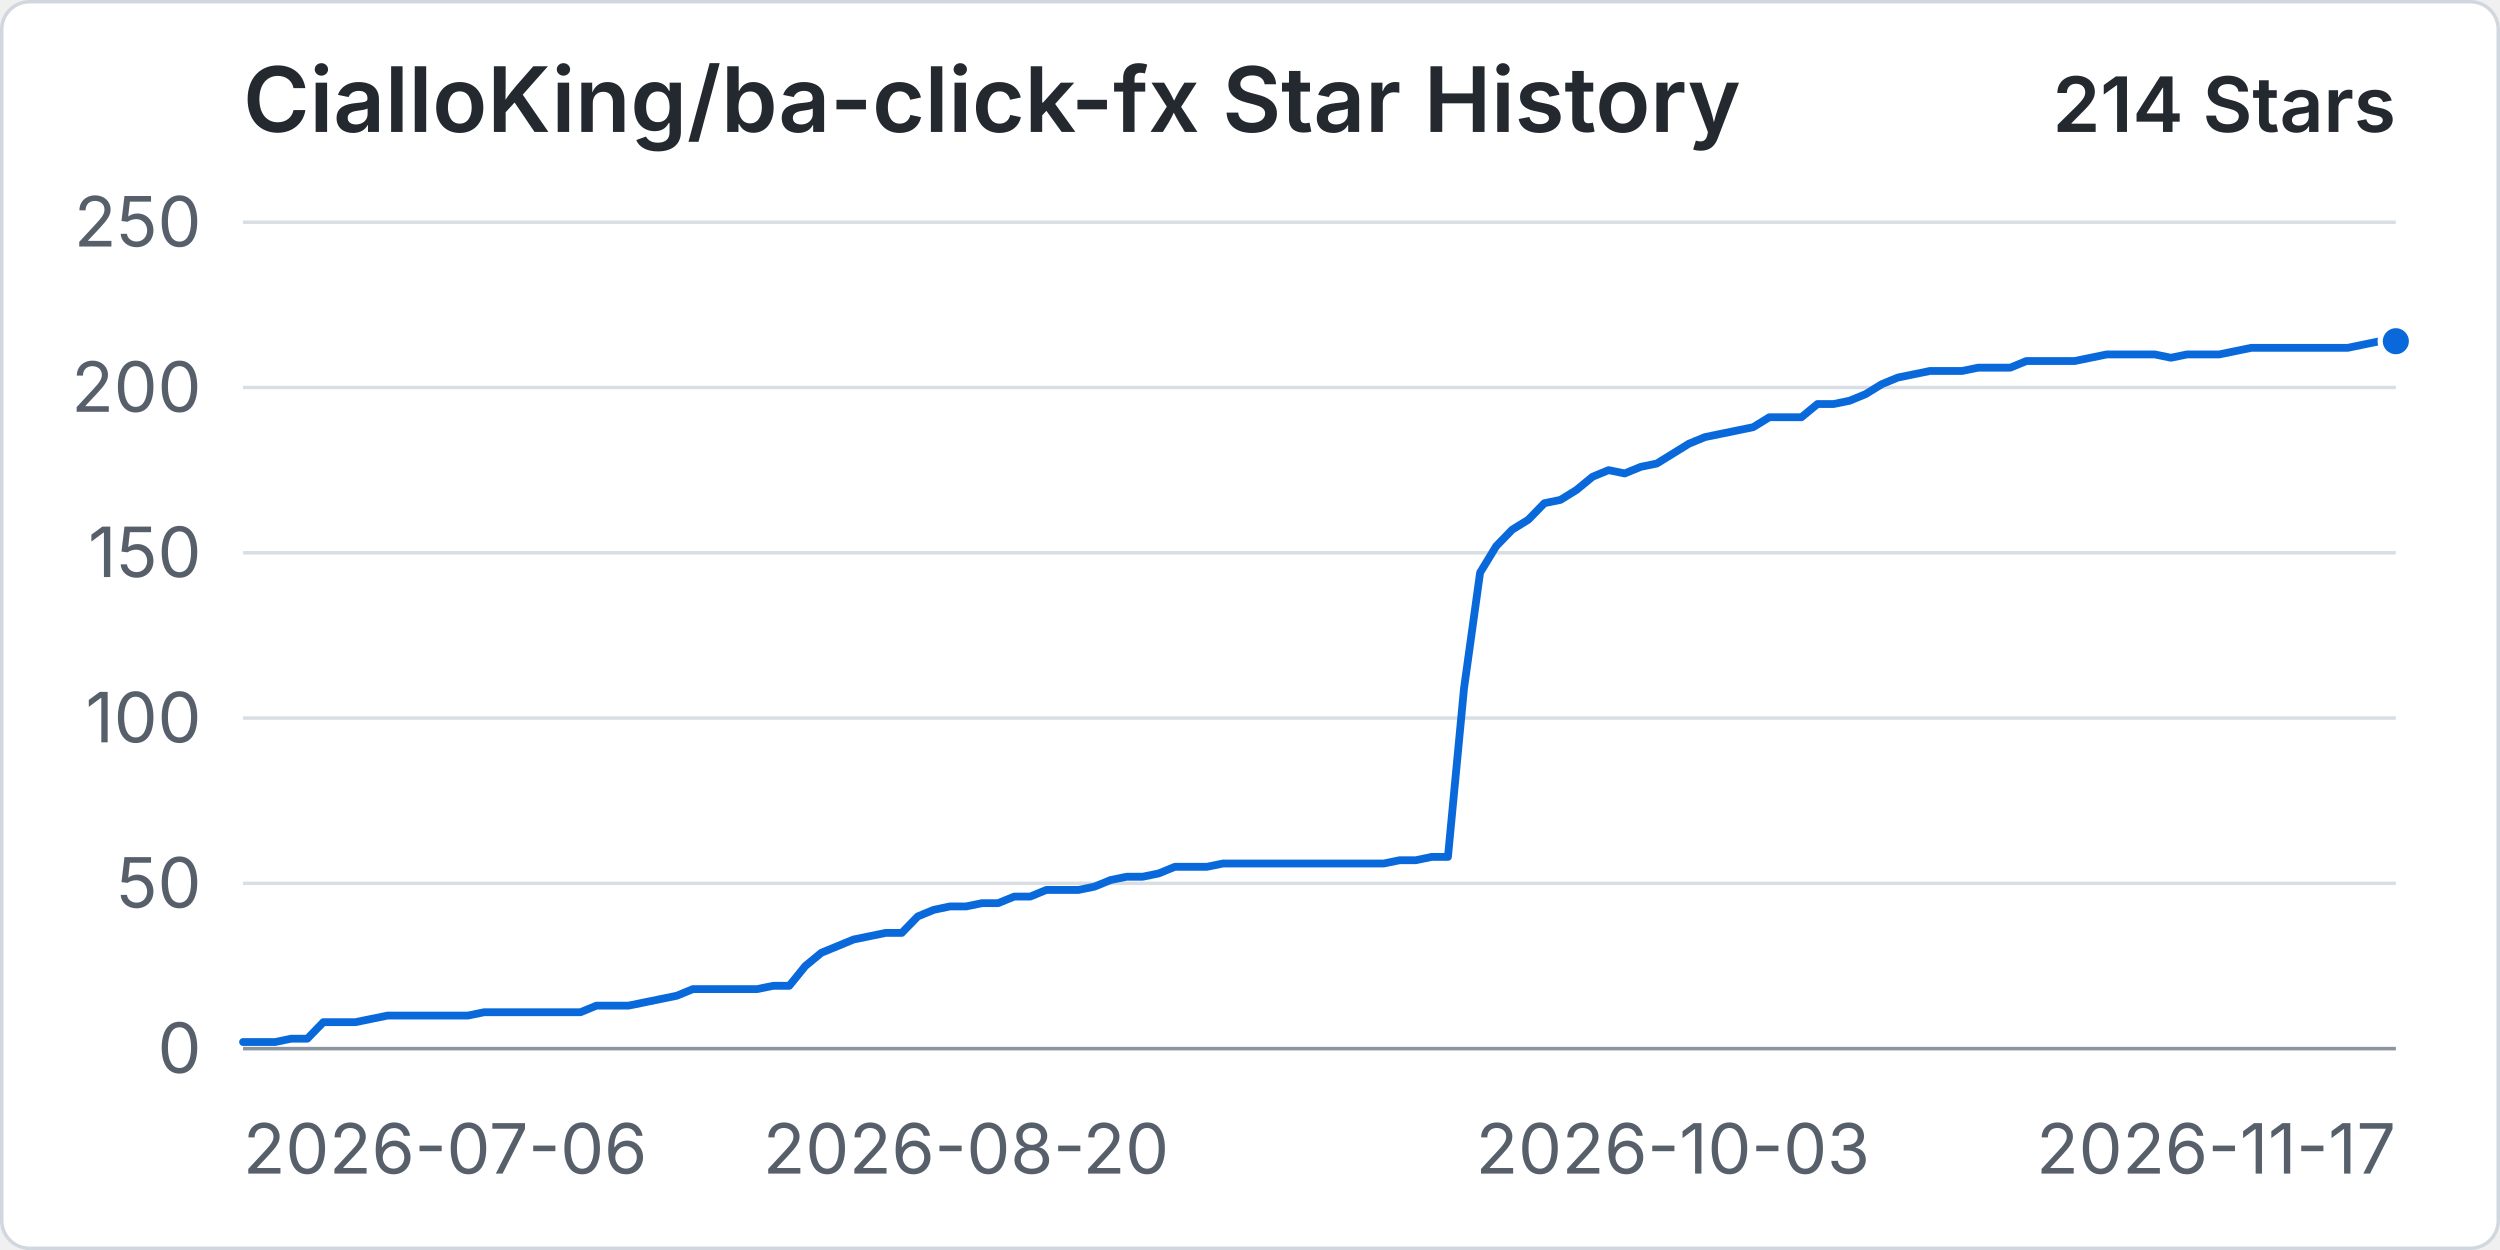
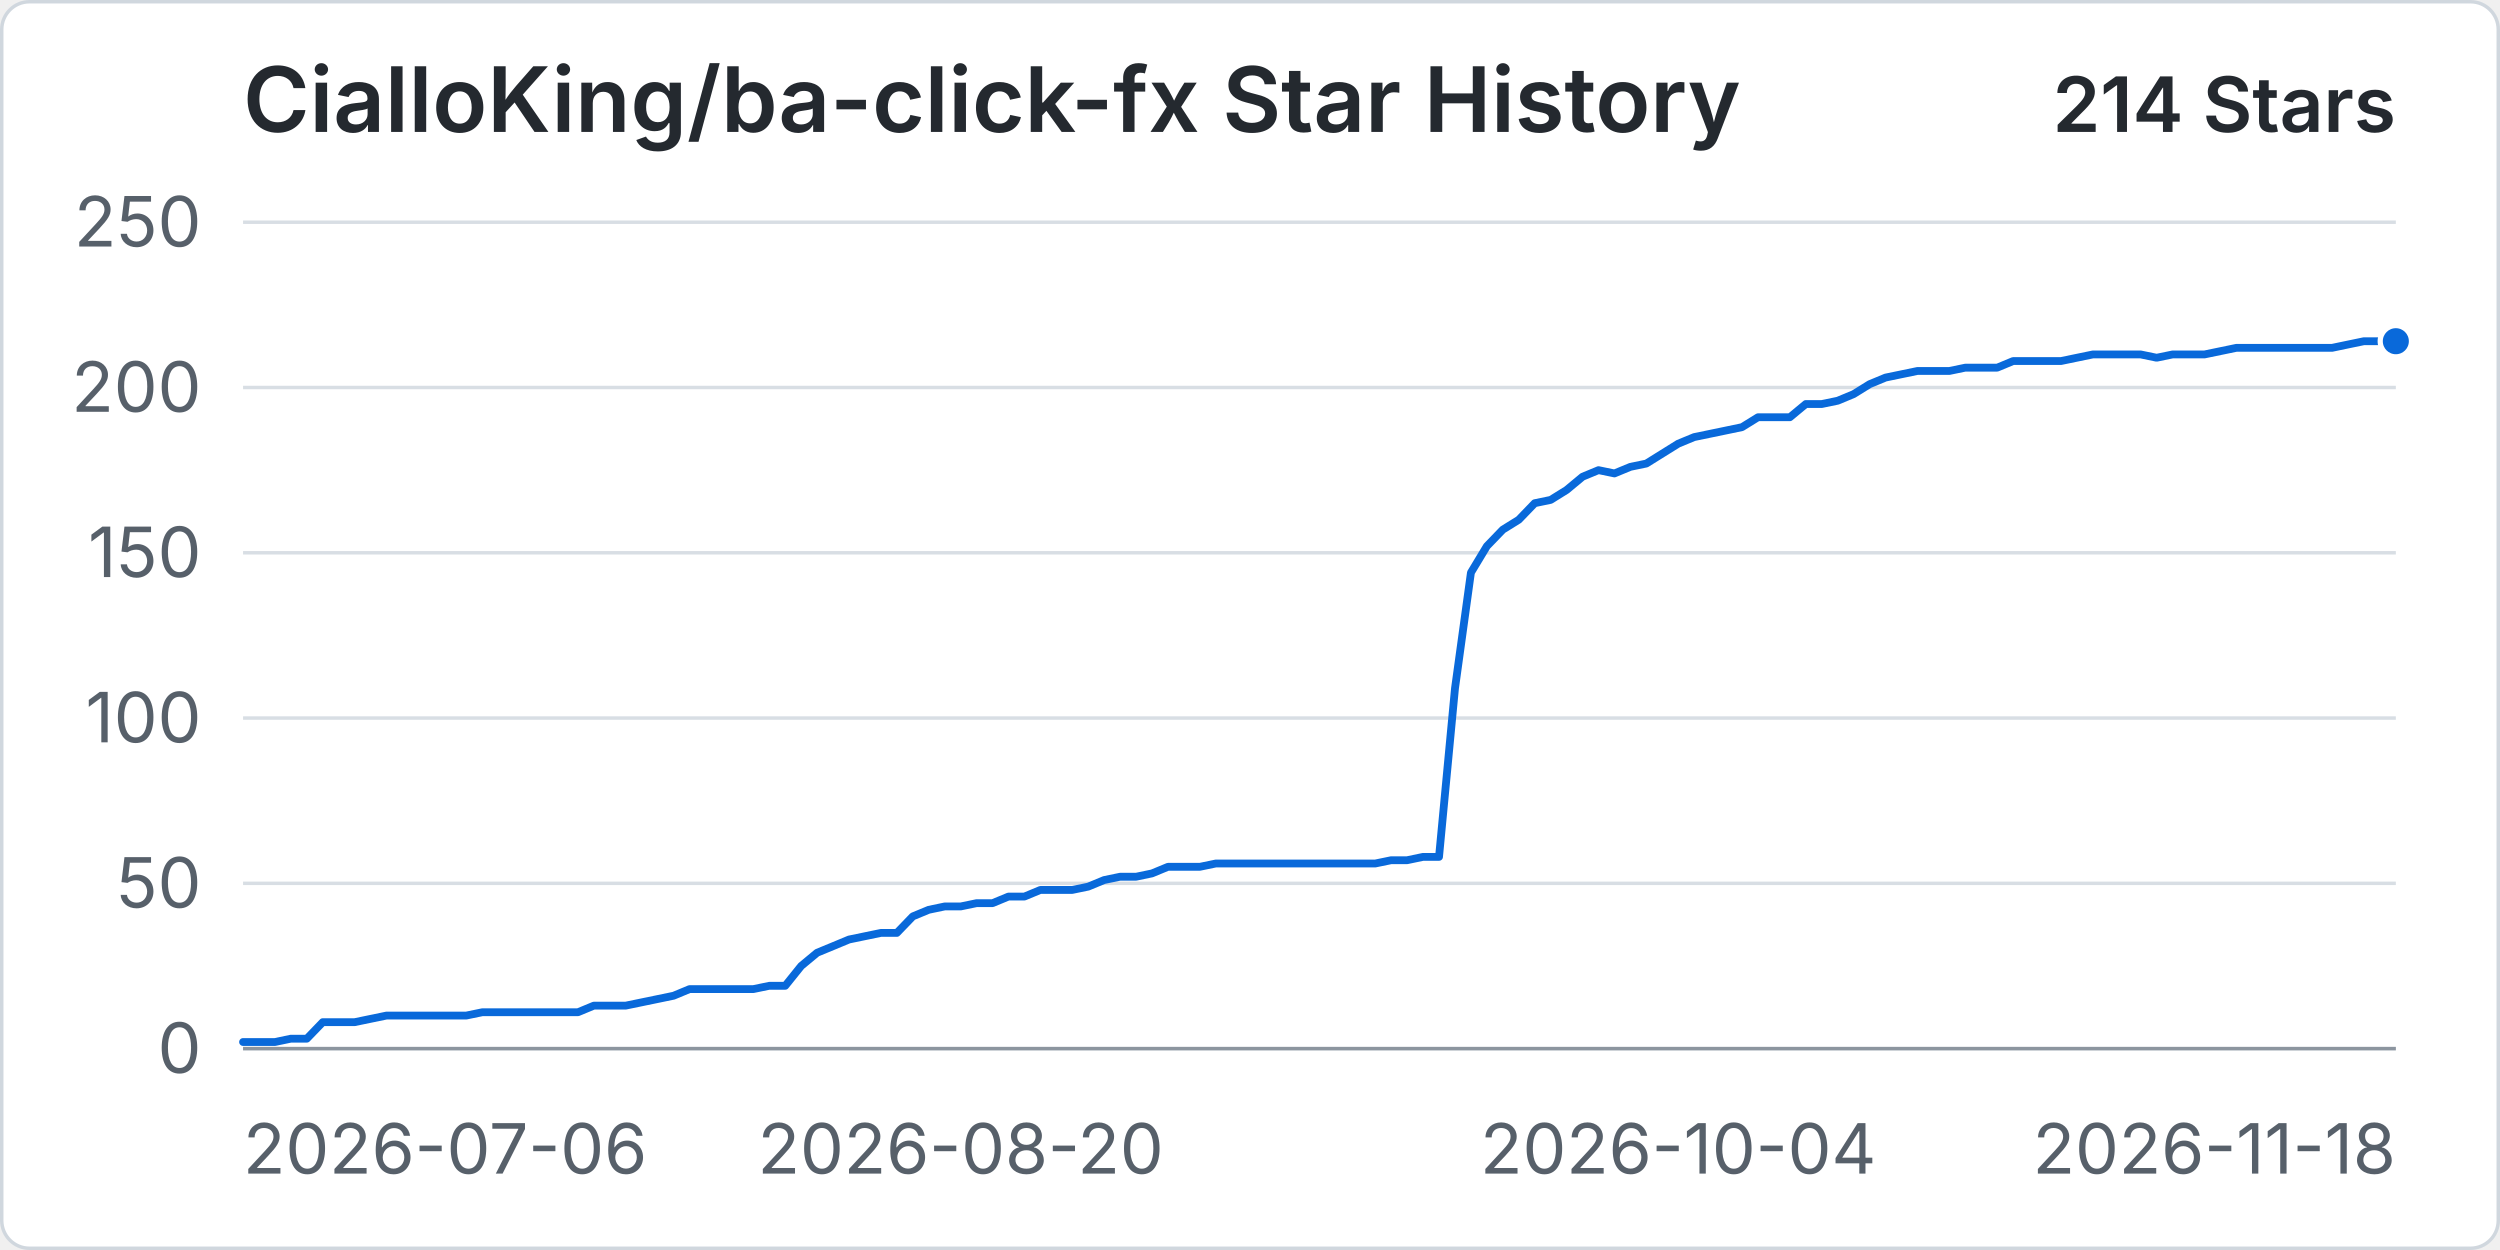
<svg xmlns="http://www.w3.org/2000/svg" width="960" height="480" viewBox="0 0 720 360" role="img" aria-labelledby="title desc">
  <rect x="0.5" y="0.5" width="719" height="359" rx="8" fill="#ffffff" stroke="#d0d7de" />
  <text x="70" y="38" fill="#24292f" font-family="-apple-system, BlinkMacSystemFont, 'Segoe UI', sans-serif" font-size="26" font-weight="600">CialloKing/ba-click-fx Star History</text>
  <text x="690" y="38" text-anchor="end" fill="#24292f" font-family="-apple-system, BlinkMacSystemFont, 'Segoe UI', sans-serif" font-size="22" font-weight="600">214 Stars</text>
  <line x1="70" y1="302" x2="690" y2="302" stroke="#d8dee4" stroke-width="1" />
  <text x="58" y="309" text-anchor="end" fill="#57606a" font-family="-apple-system, BlinkMacSystemFont, 'Segoe UI', sans-serif" font-size="20">0</text>
  <line x1="70" y1="254.4" x2="690" y2="254.4" stroke="#d8dee4" stroke-width="1" />
  <text x="58" y="261.4" text-anchor="end" fill="#57606a" font-family="-apple-system, BlinkMacSystemFont, 'Segoe UI', sans-serif" font-size="20">50</text>
  <line x1="70" y1="206.8" x2="690" y2="206.8" stroke="#d8dee4" stroke-width="1" />
  <text x="58" y="213.8" text-anchor="end" fill="#57606a" font-family="-apple-system, BlinkMacSystemFont, 'Segoe UI', sans-serif" font-size="20">100</text>
  <line x1="70" y1="159.2" x2="690" y2="159.2" stroke="#d8dee4" stroke-width="1" />
  <text x="58" y="166.2" text-anchor="end" fill="#57606a" font-family="-apple-system, BlinkMacSystemFont, 'Segoe UI', sans-serif" font-size="20">150</text>
  <line x1="70" y1="111.6" x2="690" y2="111.6" stroke="#d8dee4" stroke-width="1" />
  <text x="58" y="118.6" text-anchor="end" fill="#57606a" font-family="-apple-system, BlinkMacSystemFont, 'Segoe UI', sans-serif" font-size="20">200</text>
  <line x1="70" y1="64" x2="690" y2="64" stroke="#d8dee4" stroke-width="1" />
  <text x="58" y="71" text-anchor="end" fill="#57606a" font-family="-apple-system, BlinkMacSystemFont, 'Segoe UI', sans-serif" font-size="20">250</text>
  <line x1="70" y1="302" x2="690" y2="302" stroke="#8c959f" stroke-width="1" />
  <text x="70" y="338" text-anchor="start" fill="#57606a" font-family="-apple-system, BlinkMacSystemFont, 'Segoe UI', sans-serif" font-size="20">2026-07-06</text>
-   <text x="278.21" y="338" text-anchor="middle" fill="#57606a" font-family="-apple-system, BlinkMacSystemFont, 'Segoe UI', sans-serif" font-size="20">2026-08-20</text>
-   <text x="481.79" y="338" text-anchor="middle" fill="#57606a" font-family="-apple-system, BlinkMacSystemFont, 'Segoe UI', sans-serif" font-size="20">2026-10-03</text>
-   <text x="690" y="338" text-anchor="end" fill="#57606a" font-family="-apple-system, BlinkMacSystemFont, 'Segoe UI', sans-serif" font-size="20">2026-11-17</text>
-   <path data-series="stars" d="M 70 300.1 L 74.63 300.1 L 79.25 300.1 L 83.88 299.14 L 88.51 299.14 L 93.13 294.38 L 97.76 294.38 L 102.39 294.38 L 107.01 293.43 L 111.64 292.48 L 116.27 292.48 L 120.9 292.48 L 125.52 292.48 L 130.15 292.48 L 134.78 292.48 L 139.4 291.53 L 144.03 291.53 L 148.66 291.53 L 153.28 291.53 L 157.91 291.53 L 162.54 291.53 L 167.16 291.53 L 171.79 289.62 L 176.42 289.62 L 181.04 289.62 L 185.67 288.67 L 190.3 287.72 L 194.93 286.77 L 199.55 284.86 L 204.18 284.86 L 208.81 284.86 L 213.43 284.86 L 218.06 284.86 L 222.69 283.91 L 227.31 283.91 L 231.94 278.2 L 236.57 274.39 L 241.19 272.49 L 245.82 270.58 L 250.45 269.63 L 255.07 268.68 L 259.7 268.68 L 264.33 263.92 L 268.96 262.02 L 273.58 261.06 L 278.21 261.06 L 282.84 260.11 L 287.46 260.11 L 292.09 258.21 L 296.72 258.21 L 301.34 256.3 L 305.97 256.3 L 310.6 256.3 L 315.22 255.35 L 319.85 253.45 L 324.48 252.5 L 329.1 252.5 L 333.73 251.54 L 338.36 249.64 L 342.99 249.64 L 347.61 249.64 L 352.24 248.69 L 356.87 248.69 L 361.49 248.69 L 366.12 248.69 L 370.75 248.69 L 375.37 248.69 L 380 248.69 L 384.63 248.69 L 389.25 248.69 L 393.88 248.69 L 398.51 248.69 L 403.13 247.74 L 407.76 247.74 L 412.39 246.78 L 417.01 246.78 L 421.64 198.23 L 426.27 164.91 L 430.9 157.3 L 435.52 152.54 L 440.15 149.68 L 444.78 144.92 L 449.4 143.97 L 454.03 141.11 L 458.66 137.3 L 463.28 135.4 L 467.91 136.35 L 472.54 134.45 L 477.16 133.5 L 481.79 130.64 L 486.42 127.78 L 491.04 125.88 L 495.67 124.93 L 500.3 123.98 L 504.93 123.02 L 509.55 120.17 L 514.18 120.17 L 518.81 120.17 L 523.43 116.36 L 528.06 116.36 L 532.69 115.41 L 537.31 113.5 L 541.94 110.65 L 546.57 108.74 L 551.19 107.79 L 555.82 106.84 L 560.45 106.84 L 565.07 106.84 L 569.7 105.89 L 574.33 105.89 L 578.96 105.89 L 583.58 103.98 L 588.21 103.98 L 592.84 103.98 L 597.46 103.98 L 602.09 103.03 L 606.72 102.08 L 611.34 102.08 L 615.97 102.08 L 620.6 102.08 L 625.22 103.03 L 629.85 102.08 L 634.48 102.08 L 639.1 102.08 L 643.73 101.13 L 648.36 100.18 L 652.99 100.18 L 657.61 100.18 L 662.24 100.18 L 666.87 100.18 L 671.49 100.18 L 676.12 100.18 L 680.75 99.22 L 685.37 98.27 L 690 98.27" fill="none" stroke="#0969da" stroke-width="3" stroke-linecap="round" stroke-linejoin="round" vector-effect="non-scaling-stroke" />
+   <text x="276.67" y="338" text-anchor="middle" fill="#57606a" font-family="-apple-system, BlinkMacSystemFont, 'Segoe UI', sans-serif" font-size="20">2026-08-20</text>
+   <text x="483.33" y="338" text-anchor="middle" fill="#57606a" font-family="-apple-system, BlinkMacSystemFont, 'Segoe UI', sans-serif" font-size="20">2026-10-04</text>
+   <text x="690" y="338" text-anchor="end" fill="#57606a" font-family="-apple-system, BlinkMacSystemFont, 'Segoe UI', sans-serif" font-size="20">2026-11-18</text>
+   <path data-series="stars" d="M 70 300.1 L 74.59 300.1 L 79.19 300.1 L 83.78 299.14 L 88.37 299.14 L 92.96 294.38 L 97.56 294.38 L 102.15 294.38 L 106.74 293.43 L 111.33 292.48 L 115.93 292.48 L 120.52 292.48 L 125.11 292.48 L 129.7 292.48 L 134.3 292.48 L 138.89 291.53 L 143.48 291.53 L 148.07 291.53 L 152.67 291.53 L 157.26 291.53 L 161.85 291.53 L 166.44 291.53 L 171.04 289.62 L 175.63 289.62 L 180.22 289.62 L 184.81 288.67 L 189.41 287.72 L 194 286.77 L 198.59 284.86 L 203.19 284.86 L 207.78 284.86 L 212.37 284.86 L 216.96 284.86 L 221.56 283.91 L 226.15 283.91 L 230.74 278.2 L 235.33 274.39 L 239.93 272.49 L 244.52 270.58 L 249.11 269.63 L 253.7 268.68 L 258.3 268.68 L 262.89 263.92 L 267.48 262.02 L 272.07 261.06 L 276.67 261.06 L 281.26 260.11 L 285.85 260.11 L 290.44 258.21 L 295.04 258.21 L 299.63 256.3 L 304.22 256.3 L 308.81 256.3 L 313.41 255.35 L 318 253.45 L 322.59 252.5 L 327.19 252.5 L 331.78 251.54 L 336.37 249.64 L 340.96 249.64 L 345.56 249.64 L 350.15 248.69 L 354.74 248.69 L 359.33 248.69 L 363.93 248.69 L 368.52 248.69 L 373.11 248.69 L 377.7 248.69 L 382.3 248.69 L 386.89 248.69 L 391.48 248.69 L 396.07 248.69 L 400.67 247.74 L 405.26 247.74 L 409.85 246.78 L 414.44 246.78 L 419.04 198.23 L 423.63 164.91 L 428.22 157.3 L 432.81 152.54 L 437.41 149.68 L 442 144.92 L 446.59 143.97 L 451.19 141.11 L 455.78 137.3 L 460.37 135.4 L 464.96 136.35 L 469.56 134.45 L 474.15 133.5 L 478.74 130.64 L 483.33 127.78 L 487.93 125.88 L 492.52 124.93 L 497.11 123.98 L 501.7 123.02 L 506.3 120.17 L 510.89 120.17 L 515.48 120.17 L 520.07 116.36 L 524.67 116.36 L 529.26 115.41 L 533.85 113.5 L 538.44 110.65 L 543.04 108.74 L 547.63 107.79 L 552.22 106.84 L 556.81 106.84 L 561.41 106.84 L 566 105.89 L 570.59 105.89 L 575.19 105.89 L 579.78 103.98 L 584.37 103.98 L 588.96 103.98 L 593.56 103.98 L 598.15 103.03 L 602.74 102.08 L 607.33 102.08 L 611.93 102.08 L 616.52 102.08 L 621.11 103.03 L 625.7 102.08 L 630.3 102.08 L 634.89 102.08 L 639.48 101.13 L 644.07 100.18 L 648.67 100.18 L 653.26 100.18 L 657.85 100.18 L 662.44 100.18 L 667.04 100.18 L 671.63 100.18 L 676.22 99.22 L 680.81 98.27 L 685.41 98.27 L 690 98.27" fill="none" stroke="#0969da" stroke-width="3" stroke-linecap="round" stroke-linejoin="round" vector-effect="non-scaling-stroke" />
  <circle data-series="stars" cx="690" cy="98.27" r="4.5" fill="#0969da" stroke="#ffffff" stroke-width="2" vector-effect="non-scaling-stroke" />
</svg>
